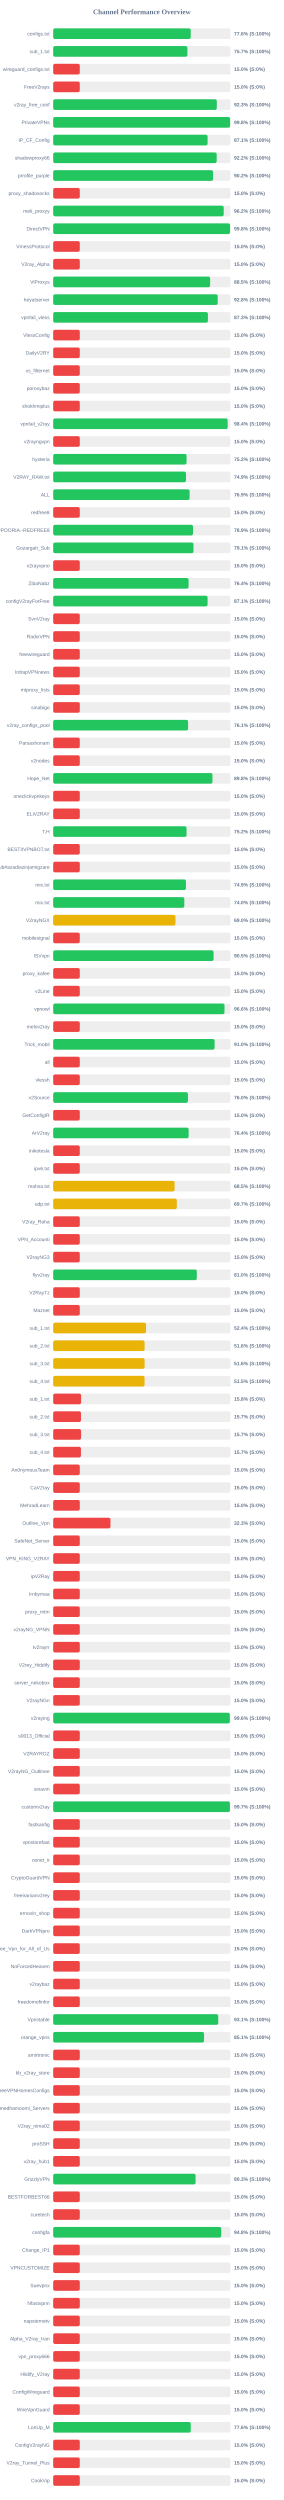
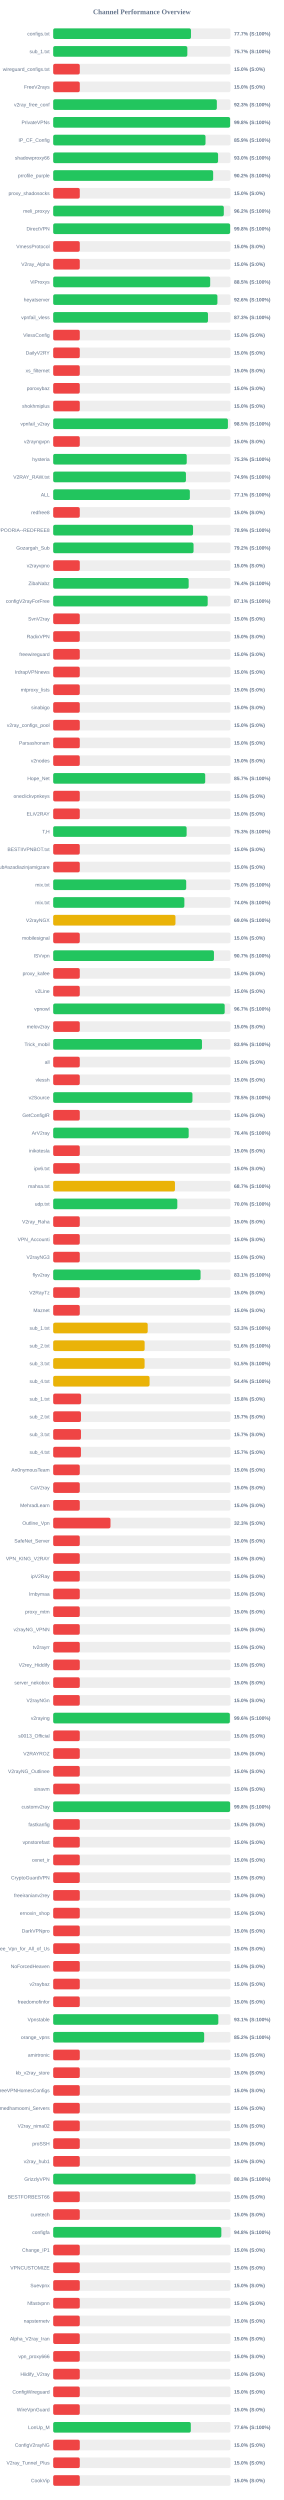
<svg xmlns="http://www.w3.org/2000/svg" width="800" height="7050" version="1.1">
  <style>
        .row { font: 14px Arial; fill: #64748b; }
        .score { font: bold 14px Arial; fill: #64748b; }
    </style>
  <text x="400" y="40" text-anchor="middle" font-size="20px" font-weight="bold" fill="#64748b">Channel Performance Overview</text>
  <rect x="150" y="80" width="500" height="30" fill="#eee" rx="5" />
-   <rect x="150" y="80" width="387.85" height="30" fill="#22c55e" rx="5" />
+   <rect x="150" y="80" width="388.55" height="30" fill="#22c55e" rx="5" />
  <text x="140" y="100" text-anchor="end" class="row">configs.txt</text>
-   <text x="660" y="100" text-anchor="start" class="score">77.6% (S:100%)</text>
+   <text x="660" y="100" text-anchor="start" class="score">77.7% (S:100%)</text>
  <rect x="150" y="130" width="500" height="30" fill="#eee" rx="5" />
-   <rect x="150" y="130" width="378.5" height="30" fill="#22c55e" rx="5" />
+   <rect x="150" y="130" width="378.3" height="30" fill="#22c55e" rx="5" />
  <text x="140" y="150" text-anchor="end" class="row">sub_1.txt</text>
  <text x="660" y="150" text-anchor="start" class="score">75.7% (S:100%)</text>
  <rect x="150" y="180" width="500" height="30" fill="#eee" rx="5" />
  <rect x="150" y="180" width="75.0" height="30" fill="#ef4444" rx="5" />
  <text x="140" y="200" text-anchor="end" class="row">wireguard_configs.txt</text>
  <text x="660" y="200" text-anchor="start" class="score">15.0% (S:0%)</text>
  <rect x="150" y="230" width="500" height="30" fill="#eee" rx="5" />
  <rect x="150" y="230" width="75.0" height="30" fill="#ef4444" rx="5" />
  <text x="140" y="250" text-anchor="end" class="row">FreeV2rays</text>
  <text x="660" y="250" text-anchor="start" class="score">15.0% (S:0%)</text>
  <rect x="150" y="280" width="500" height="30" fill="#eee" rx="5" />
-   <rect x="150" y="280" width="461.35" height="30" fill="#22c55e" rx="5" />
+   <rect x="150" y="280" width="461.5" height="30" fill="#22c55e" rx="5" />
  <text x="140" y="300" text-anchor="end" class="row">v2ray_free_conf</text>
  <text x="660" y="300" text-anchor="start" class="score">92.3% (S:100%)</text>
  <rect x="150" y="330" width="500" height="30" fill="#eee" rx="5" />
-   <rect x="150" y="330" width="498.85" height="30" fill="#22c55e" rx="5" />
+   <rect x="150" y="330" width="498.9" height="30" fill="#22c55e" rx="5" />
  <text x="140" y="350" text-anchor="end" class="row">PrivateVPNs</text>
  <text x="660" y="350" text-anchor="start" class="score">99.8% (S:100%)</text>
  <rect x="150" y="380" width="500" height="30" fill="#eee" rx="5" />
-   <rect x="150" y="380" width="435.4" height="30" fill="#22c55e" rx="5" />
+   <rect x="150" y="380" width="429.55" height="30" fill="#22c55e" rx="5" />
  <text x="140" y="400" text-anchor="end" class="row">IP_CF_Config</text>
-   <text x="660" y="400" text-anchor="start" class="score">87.1% (S:100%)</text>
+   <text x="660" y="400" text-anchor="start" class="score">85.9% (S:100%)</text>
  <rect x="150" y="430" width="500" height="30" fill="#eee" rx="5" />
-   <rect x="150" y="430" width="461.05" height="30" fill="#22c55e" rx="5" />
+   <rect x="150" y="430" width="464.95" height="30" fill="#22c55e" rx="5" />
  <text x="140" y="450" text-anchor="end" class="row">shadowproxy66</text>
-   <text x="660" y="450" text-anchor="start" class="score">92.2% (S:100%)</text>
+   <text x="660" y="450" text-anchor="start" class="score">93.0% (S:100%)</text>
  <rect x="150" y="480" width="500" height="30" fill="#eee" rx="5" />
-   <rect x="150" y="480" width="450.85" height="30" fill="#22c55e" rx="5" />
+   <rect x="150" y="480" width="451.1" height="30" fill="#22c55e" rx="5" />
  <text x="140" y="500" text-anchor="end" class="row">prrofile_purple</text>
  <text x="660" y="500" text-anchor="start" class="score">90.2% (S:100%)</text>
  <rect x="150" y="530" width="500" height="30" fill="#eee" rx="5" />
  <rect x="150" y="530" width="75.0" height="30" fill="#ef4444" rx="5" />
  <text x="140" y="550" text-anchor="end" class="row">proxy_shadosocks</text>
  <text x="660" y="550" text-anchor="start" class="score">15.0% (S:0%)</text>
  <rect x="150" y="580" width="500" height="30" fill="#eee" rx="5" />
-   <rect x="150" y="580" width="480.85" height="30" fill="#22c55e" rx="5" />
+   <rect x="150" y="580" width="481.15" height="30" fill="#22c55e" rx="5" />
  <text x="140" y="600" text-anchor="end" class="row">meli_proxyy</text>
  <text x="660" y="600" text-anchor="start" class="score">96.2% (S:100%)</text>
  <rect x="150" y="630" width="500" height="30" fill="#eee" rx="5" />
-   <rect x="150" y="630" width="498.8" height="30" fill="#22c55e" rx="5" />
+   <rect x="150" y="630" width="498.95" height="30" fill="#22c55e" rx="5" />
  <text x="140" y="650" text-anchor="end" class="row">DirectVPN</text>
  <text x="660" y="650" text-anchor="start" class="score">99.8% (S:100%)</text>
  <rect x="150" y="680" width="500" height="30" fill="#eee" rx="5" />
  <rect x="150" y="680" width="75.0" height="30" fill="#ef4444" rx="5" />
  <text x="140" y="700" text-anchor="end" class="row">VmessProtocol</text>
  <text x="660" y="700" text-anchor="start" class="score">15.0% (S:0%)</text>
  <rect x="150" y="730" width="500" height="30" fill="#eee" rx="5" />
  <rect x="150" y="730" width="75.0" height="30" fill="#ef4444" rx="5" />
  <text x="140" y="750" text-anchor="end" class="row">V2ray_Alpha</text>
  <text x="660" y="750" text-anchor="start" class="score">15.0% (S:0%)</text>
  <rect x="150" y="780" width="500" height="30" fill="#eee" rx="5" />
-   <rect x="150" y="780" width="442.55" height="30" fill="#22c55e" rx="5" />
+   <rect x="150" y="780" width="442.7" height="30" fill="#22c55e" rx="5" />
  <text x="140" y="800" text-anchor="end" class="row">ViProxys</text>
  <text x="660" y="800" text-anchor="start" class="score">88.5% (S:100%)</text>
  <rect x="150" y="830" width="500" height="30" fill="#eee" rx="5" />
-   <rect x="150" y="830" width="464.0" height="30" fill="#22c55e" rx="5" />
+   <rect x="150" y="830" width="463.1" height="30" fill="#22c55e" rx="5" />
  <text x="140" y="850" text-anchor="end" class="row">heyatserver</text>
-   <text x="660" y="850" text-anchor="start" class="score">92.8% (S:100%)</text>
+   <text x="660" y="850" text-anchor="start" class="score">92.6% (S:100%)</text>
  <rect x="150" y="880" width="500" height="30" fill="#eee" rx="5" />
-   <rect x="150" y="880" width="436.3" height="30" fill="#22c55e" rx="5" />
+   <rect x="150" y="880" width="436.5" height="30" fill="#22c55e" rx="5" />
  <text x="140" y="900" text-anchor="end" class="row">vpnfail_vless</text>
  <text x="660" y="900" text-anchor="start" class="score">87.3% (S:100%)</text>
  <rect x="150" y="930" width="500" height="30" fill="#eee" rx="5" />
  <rect x="150" y="930" width="75.0" height="30" fill="#ef4444" rx="5" />
  <text x="140" y="950" text-anchor="end" class="row">VlessConfig</text>
  <text x="660" y="950" text-anchor="start" class="score">15.0% (S:0%)</text>
  <rect x="150" y="980" width="500" height="30" fill="#eee" rx="5" />
  <rect x="150" y="980" width="75.0" height="30" fill="#ef4444" rx="5" />
  <text x="140" y="1000" text-anchor="end" class="row">DailyV2RY</text>
  <text x="660" y="1000" text-anchor="start" class="score">15.0% (S:0%)</text>
  <rect x="150" y="1030" width="500" height="30" fill="#eee" rx="5" />
  <rect x="150" y="1030" width="75.0" height="30" fill="#ef4444" rx="5" />
  <text x="140" y="1050" text-anchor="end" class="row">xs_filternet</text>
  <text x="660" y="1050" text-anchor="start" class="score">15.0% (S:0%)</text>
  <rect x="150" y="1080" width="500" height="30" fill="#eee" rx="5" />
  <rect x="150" y="1080" width="75.0" height="30" fill="#ef4444" rx="5" />
  <text x="140" y="1100" text-anchor="end" class="row">poroxybaz</text>
  <text x="660" y="1100" text-anchor="start" class="score">15.0% (S:0%)</text>
  <rect x="150" y="1130" width="500" height="30" fill="#eee" rx="5" />
  <rect x="150" y="1130" width="75.0" height="30" fill="#ef4444" rx="5" />
  <text x="140" y="1150" text-anchor="end" class="row">shokhmiplus</text>
  <text x="660" y="1150" text-anchor="start" class="score">15.0% (S:0%)</text>
  <rect x="150" y="1180" width="500" height="30" fill="#eee" rx="5" />
-   <rect x="150" y="1180" width="492.05" height="30" fill="#22c55e" rx="5" />
+   <rect x="150" y="1180" width="492.75" height="30" fill="#22c55e" rx="5" />
  <text x="140" y="1200" text-anchor="end" class="row">vpnfail_v2ray</text>
-   <text x="660" y="1200" text-anchor="start" class="score">98.4% (S:100%)</text>
+   <text x="660" y="1200" text-anchor="start" class="score">98.5% (S:100%)</text>
  <rect x="150" y="1230" width="500" height="30" fill="#eee" rx="5" />
  <rect x="150" y="1230" width="75.0" height="30" fill="#ef4444" rx="5" />
  <text x="140" y="1250" text-anchor="end" class="row">v2rayngvpn</text>
  <text x="660" y="1250" text-anchor="start" class="score">15.0% (S:0%)</text>
  <rect x="150" y="1280" width="500" height="30" fill="#eee" rx="5" />
-   <rect x="150" y="1280" width="376.1" height="30" fill="#22c55e" rx="5" />
+   <rect x="150" y="1280" width="376.6" height="30" fill="#22c55e" rx="5" />
  <text x="140" y="1300" text-anchor="end" class="row">hysteria</text>
-   <text x="660" y="1300" text-anchor="start" class="score">75.2% (S:100%)</text>
+   <text x="660" y="1300" text-anchor="start" class="score">75.3% (S:100%)</text>
  <rect x="150" y="1330" width="500" height="30" fill="#eee" rx="5" />
-   <rect x="150" y="1330" width="374.5" height="30" fill="#22c55e" rx="5" />
+   <rect x="150" y="1330" width="374.35" height="30" fill="#22c55e" rx="5" />
  <text x="140" y="1350" text-anchor="end" class="row">V2RAY_RAW.txt</text>
  <text x="660" y="1350" text-anchor="start" class="score">74.9% (S:100%)</text>
  <rect x="150" y="1380" width="500" height="30" fill="#eee" rx="5" />
-   <rect x="150" y="1380" width="384.7" height="30" fill="#22c55e" rx="5" />
+   <rect x="150" y="1380" width="385.4" height="30" fill="#22c55e" rx="5" />
  <text x="140" y="1400" text-anchor="end" class="row">ALL</text>
-   <text x="660" y="1400" text-anchor="start" class="score">76.9% (S:100%)</text>
+   <text x="660" y="1400" text-anchor="start" class="score">77.1% (S:100%)</text>
  <rect x="150" y="1430" width="500" height="30" fill="#eee" rx="5" />
  <rect x="150" y="1430" width="75.0" height="30" fill="#ef4444" rx="5" />
  <text x="140" y="1450" text-anchor="end" class="row">redfree8</text>
  <text x="660" y="1450" text-anchor="start" class="score">15.0% (S:0%)</text>
  <rect x="150" y="1480" width="500" height="30" fill="#eee" rx="5" />
-   <rect x="150" y="1480" width="394.3" height="30" fill="#22c55e" rx="5" />
+   <rect x="150" y="1480" width="394.4" height="30" fill="#22c55e" rx="5" />
  <text x="140" y="1500" text-anchor="end" class="row">POORIA--REDFREE8.txt#POORIA--REDFREE8</text>
  <text x="660" y="1500" text-anchor="start" class="score">78.9% (S:100%)</text>
  <rect x="150" y="1530" width="500" height="30" fill="#eee" rx="5" />
-   <rect x="150" y="1530" width="395.6" height="30" fill="#22c55e" rx="5" />
+   <rect x="150" y="1530" width="395.8" height="30" fill="#22c55e" rx="5" />
  <text x="140" y="1550" text-anchor="end" class="row">Gozargah_Sub</text>
-   <text x="660" y="1550" text-anchor="start" class="score">79.1% (S:100%)</text>
+   <text x="660" y="1550" text-anchor="start" class="score">79.2% (S:100%)</text>
  <rect x="150" y="1580" width="500" height="30" fill="#eee" rx="5" />
  <rect x="150" y="1580" width="75.0" height="30" fill="#ef4444" rx="5" />
  <text x="140" y="1600" text-anchor="end" class="row">v2rayvpno</text>
  <text x="660" y="1600" text-anchor="start" class="score">15.0% (S:0%)</text>
  <rect x="150" y="1630" width="500" height="30" fill="#eee" rx="5" />
-   <rect x="150" y="1630" width="381.85" height="30" fill="#22c55e" rx="5" />
+   <rect x="150" y="1630" width="382.05" height="30" fill="#22c55e" rx="5" />
  <text x="140" y="1650" text-anchor="end" class="row">ZibaNabz</text>
  <text x="660" y="1650" text-anchor="start" class="score">76.4% (S:100%)</text>
  <rect x="150" y="1680" width="500" height="30" fill="#eee" rx="5" />
-   <rect x="150" y="1680" width="435.4" height="30" fill="#22c55e" rx="5" />
+   <rect x="150" y="1680" width="435.7" height="30" fill="#22c55e" rx="5" />
  <text x="140" y="1700" text-anchor="end" class="row">configV2rayForFree</text>
  <text x="660" y="1700" text-anchor="start" class="score">87.1% (S:100%)</text>
  <rect x="150" y="1730" width="500" height="30" fill="#eee" rx="5" />
  <rect x="150" y="1730" width="75.0" height="30" fill="#ef4444" rx="5" />
  <text x="140" y="1750" text-anchor="end" class="row">SvnV2ray</text>
  <text x="660" y="1750" text-anchor="start" class="score">15.0% (S:0%)</text>
  <rect x="150" y="1780" width="500" height="30" fill="#eee" rx="5" />
  <rect x="150" y="1780" width="75.0" height="30" fill="#ef4444" rx="5" />
  <text x="140" y="1800" text-anchor="end" class="row">RadixVPN</text>
  <text x="660" y="1800" text-anchor="start" class="score">15.0% (S:0%)</text>
  <rect x="150" y="1830" width="500" height="30" fill="#eee" rx="5" />
  <rect x="150" y="1830" width="75.0" height="30" fill="#ef4444" rx="5" />
  <text x="140" y="1850" text-anchor="end" class="row">freewireguard</text>
  <text x="660" y="1850" text-anchor="start" class="score">15.0% (S:0%)</text>
  <rect x="150" y="1880" width="500" height="30" fill="#eee" rx="5" />
  <rect x="150" y="1880" width="75.0" height="30" fill="#ef4444" rx="5" />
  <text x="140" y="1900" text-anchor="end" class="row">IrdrapVPNnews</text>
  <text x="660" y="1900" text-anchor="start" class="score">15.0% (S:0%)</text>
  <rect x="150" y="1930" width="500" height="30" fill="#eee" rx="5" />
  <rect x="150" y="1930" width="75.0" height="30" fill="#ef4444" rx="5" />
  <text x="140" y="1950" text-anchor="end" class="row">mtproxy_lists</text>
  <text x="660" y="1950" text-anchor="start" class="score">15.0% (S:0%)</text>
  <rect x="150" y="1980" width="500" height="30" fill="#eee" rx="5" />
  <rect x="150" y="1980" width="75.0" height="30" fill="#ef4444" rx="5" />
  <text x="140" y="2000" text-anchor="end" class="row">sinabigo</text>
  <text x="660" y="2000" text-anchor="start" class="score">15.0% (S:0%)</text>
  <rect x="150" y="2030" width="500" height="30" fill="#eee" rx="5" />
-   <rect x="150" y="2030" width="380.4" height="30" fill="#22c55e" rx="5" />
+   <rect x="150" y="2030" width="75.0" height="30" fill="#ef4444" rx="5" />
  <text x="140" y="2050" text-anchor="end" class="row">v2ray_configs_pool</text>
-   <text x="660" y="2050" text-anchor="start" class="score">76.1% (S:100%)</text>
+   <text x="660" y="2050" text-anchor="start" class="score">15.0% (S:0%)</text>
  <rect x="150" y="2080" width="500" height="30" fill="#eee" rx="5" />
  <rect x="150" y="2080" width="75.0" height="30" fill="#ef4444" rx="5" />
  <text x="140" y="2100" text-anchor="end" class="row">Parsashonam</text>
  <text x="660" y="2100" text-anchor="start" class="score">15.0% (S:0%)</text>
  <rect x="150" y="2130" width="500" height="30" fill="#eee" rx="5" />
  <rect x="150" y="2130" width="75.0" height="30" fill="#ef4444" rx="5" />
  <text x="140" y="2150" text-anchor="end" class="row">v2nodes</text>
  <text x="660" y="2150" text-anchor="start" class="score">15.0% (S:0%)</text>
  <rect x="150" y="2180" width="500" height="30" fill="#eee" rx="5" />
-   <rect x="150" y="2180" width="449.15" height="30" fill="#22c55e" rx="5" />
+   <rect x="150" y="2180" width="428.7" height="30" fill="#22c55e" rx="5" />
  <text x="140" y="2200" text-anchor="end" class="row">Hope_Net</text>
-   <text x="660" y="2200" text-anchor="start" class="score">89.8% (S:100%)</text>
+   <text x="660" y="2200" text-anchor="start" class="score">85.7% (S:100%)</text>
  <rect x="150" y="2230" width="500" height="30" fill="#eee" rx="5" />
  <rect x="150" y="2230" width="75.0" height="30" fill="#ef4444" rx="5" />
  <text x="140" y="2250" text-anchor="end" class="row">oneclickvpnkeys</text>
  <text x="660" y="2250" text-anchor="start" class="score">15.0% (S:0%)</text>
  <rect x="150" y="2280" width="500" height="30" fill="#eee" rx="5" />
  <rect x="150" y="2280" width="75.0" height="30" fill="#ef4444" rx="5" />
  <text x="140" y="2300" text-anchor="end" class="row">ELiV2RAY</text>
  <text x="660" y="2300" text-anchor="start" class="score">15.0% (S:0%)</text>
  <rect x="150" y="2330" width="500" height="30" fill="#eee" rx="5" />
-   <rect x="150" y="2330" width="376.15" height="30" fill="#22c55e" rx="5" />
+   <rect x="150" y="2330" width="376.3" height="30" fill="#22c55e" rx="5" />
  <text x="140" y="2350" text-anchor="end" class="row">T,H</text>
-   <text x="660" y="2350" text-anchor="start" class="score">75.2% (S:100%)</text>
+   <text x="660" y="2350" text-anchor="start" class="score">75.3% (S:100%)</text>
  <rect x="150" y="2380" width="500" height="30" fill="#eee" rx="5" />
  <rect x="150" y="2380" width="75.0" height="30" fill="#ef4444" rx="5" />
  <text x="140" y="2400" text-anchor="end" class="row">BESTIIVPNBOT.txt</text>
  <text x="660" y="2400" text-anchor="start" class="score">15.0% (S:0%)</text>
  <rect x="150" y="2430" width="500" height="30" fill="#eee" rx="5" />
  <rect x="150" y="2430" width="75.0" height="30" fill="#ef4444" rx="5" />
  <text x="140" y="2450" text-anchor="end" class="row">Sub#azadiazinjamigzare</text>
  <text x="660" y="2450" text-anchor="start" class="score">15.0% (S:0%)</text>
  <rect x="150" y="2480" width="500" height="30" fill="#eee" rx="5" />
-   <rect x="150" y="2480" width="374.4" height="30" fill="#22c55e" rx="5" />
+   <rect x="150" y="2480" width="375.1" height="30" fill="#22c55e" rx="5" />
  <text x="140" y="2500" text-anchor="end" class="row">mix.txt</text>
-   <text x="660" y="2500" text-anchor="start" class="score">74.9% (S:100%)</text>
+   <text x="660" y="2500" text-anchor="start" class="score">75.0% (S:100%)</text>
  <rect x="150" y="2530" width="500" height="30" fill="#eee" rx="5" />
-   <rect x="150" y="2530" width="369.75" height="30" fill="#22c55e" rx="5" />
+   <rect x="150" y="2530" width="369.9" height="30" fill="#22c55e" rx="5" />
  <text x="140" y="2550" text-anchor="end" class="row">mix.txt</text>
  <text x="660" y="2550" text-anchor="start" class="score">74.0% (S:100%)</text>
  <rect x="150" y="2580" width="500" height="30" fill="#eee" rx="5" />
  <rect x="150" y="2580" width="344.8" height="30" fill="#eab308" rx="5" />
  <text x="140" y="2600" text-anchor="end" class="row">V2rayNGX</text>
  <text x="660" y="2600" text-anchor="start" class="score">69.0% (S:100%)</text>
  <rect x="150" y="2630" width="500" height="30" fill="#eee" rx="5" />
  <rect x="150" y="2630" width="75.0" height="30" fill="#ef4444" rx="5" />
  <text x="140" y="2650" text-anchor="end" class="row">mobilesignal</text>
  <text x="660" y="2650" text-anchor="start" class="score">15.0% (S:0%)</text>
  <rect x="150" y="2680" width="500" height="30" fill="#eee" rx="5" />
-   <rect x="150" y="2680" width="452.35" height="30" fill="#22c55e" rx="5" />
+   <rect x="150" y="2680" width="453.35" height="30" fill="#22c55e" rx="5" />
  <text x="140" y="2700" text-anchor="end" class="row">ISVvpn</text>
-   <text x="660" y="2700" text-anchor="start" class="score">90.5% (S:100%)</text>
+   <text x="660" y="2700" text-anchor="start" class="score">90.7% (S:100%)</text>
  <rect x="150" y="2730" width="500" height="30" fill="#eee" rx="5" />
  <rect x="150" y="2730" width="75.0" height="30" fill="#ef4444" rx="5" />
  <text x="140" y="2750" text-anchor="end" class="row">proxy_kafee</text>
  <text x="660" y="2750" text-anchor="start" class="score">15.0% (S:0%)</text>
  <rect x="150" y="2780" width="500" height="30" fill="#eee" rx="5" />
  <rect x="150" y="2780" width="75.0" height="30" fill="#ef4444" rx="5" />
  <text x="140" y="2800" text-anchor="end" class="row">v2Line</text>
  <text x="660" y="2800" text-anchor="start" class="score">15.0% (S:0%)</text>
  <rect x="150" y="2830" width="500" height="30" fill="#eee" rx="5" />
-   <rect x="150" y="2830" width="483.1" height="30" fill="#22c55e" rx="5" />
+   <rect x="150" y="2830" width="483.65" height="30" fill="#22c55e" rx="5" />
  <text x="140" y="2850" text-anchor="end" class="row">vpnowl</text>
-   <text x="660" y="2850" text-anchor="start" class="score">96.6% (S:100%)</text>
+   <text x="660" y="2850" text-anchor="start" class="score">96.7% (S:100%)</text>
  <rect x="150" y="2880" width="500" height="30" fill="#eee" rx="5" />
  <rect x="150" y="2880" width="75.0" height="30" fill="#ef4444" rx="5" />
  <text x="140" y="2900" text-anchor="end" class="row">melov2ray</text>
  <text x="660" y="2900" text-anchor="start" class="score">15.0% (S:0%)</text>
  <rect x="150" y="2930" width="500" height="30" fill="#eee" rx="5" />
-   <rect x="150" y="2930" width="455.25" height="30" fill="#22c55e" rx="5" />
+   <rect x="150" y="2930" width="419.55" height="30" fill="#22c55e" rx="5" />
  <text x="140" y="2950" text-anchor="end" class="row">Trick_mobil</text>
-   <text x="660" y="2950" text-anchor="start" class="score">91.0% (S:100%)</text>
+   <text x="660" y="2950" text-anchor="start" class="score">83.9% (S:100%)</text>
  <rect x="150" y="2980" width="500" height="30" fill="#eee" rx="5" />
  <rect x="150" y="2980" width="75.0" height="30" fill="#ef4444" rx="5" />
  <text x="140" y="3000" text-anchor="end" class="row">all</text>
  <text x="660" y="3000" text-anchor="start" class="score">15.0% (S:0%)</text>
  <rect x="150" y="3030" width="500" height="30" fill="#eee" rx="5" />
  <rect x="150" y="3030" width="75.0" height="30" fill="#ef4444" rx="5" />
  <text x="140" y="3050" text-anchor="end" class="row">vlessh</text>
  <text x="660" y="3050" text-anchor="start" class="score">15.0% (S:0%)</text>
  <rect x="150" y="3080" width="500" height="30" fill="#eee" rx="5" />
-   <rect x="150" y="3080" width="380.05" height="30" fill="#22c55e" rx="5" />
+   <rect x="150" y="3080" width="392.7" height="30" fill="#22c55e" rx="5" />
  <text x="140" y="3100" text-anchor="end" class="row">v2Source</text>
-   <text x="660" y="3100" text-anchor="start" class="score">76.0% (S:100%)</text>
+   <text x="660" y="3100" text-anchor="start" class="score">78.5% (S:100%)</text>
  <rect x="150" y="3130" width="500" height="30" fill="#eee" rx="5" />
  <rect x="150" y="3130" width="75.0" height="30" fill="#ef4444" rx="5" />
  <text x="140" y="3150" text-anchor="end" class="row">GetConfigIR</text>
  <text x="660" y="3150" text-anchor="start" class="score">15.0% (S:0%)</text>
  <rect x="150" y="3180" width="500" height="30" fill="#eee" rx="5" />
-   <rect x="150" y="3180" width="382.0" height="30" fill="#22c55e" rx="5" />
+   <rect x="150" y="3180" width="382.1" height="30" fill="#22c55e" rx="5" />
  <text x="140" y="3200" text-anchor="end" class="row">ArV2ray</text>
  <text x="660" y="3200" text-anchor="start" class="score">76.4% (S:100%)</text>
  <rect x="150" y="3230" width="500" height="30" fill="#eee" rx="5" />
  <rect x="150" y="3230" width="75.0" height="30" fill="#ef4444" rx="5" />
  <text x="140" y="3250" text-anchor="end" class="row">inikotesla</text>
  <text x="660" y="3250" text-anchor="start" class="score">15.0% (S:0%)</text>
  <rect x="150" y="3280" width="500" height="30" fill="#eee" rx="5" />
  <rect x="150" y="3280" width="75.0" height="30" fill="#ef4444" rx="5" />
  <text x="140" y="3300" text-anchor="end" class="row">ipv6.txt</text>
  <text x="660" y="3300" text-anchor="start" class="score">15.0% (S:0%)</text>
  <rect x="150" y="3330" width="500" height="30" fill="#eee" rx="5" />
-   <rect x="150" y="3330" width="342.4" height="30" fill="#eab308" rx="5" />
+   <rect x="150" y="3330" width="343.4" height="30" fill="#eab308" rx="5" />
  <text x="140" y="3350" text-anchor="end" class="row">mahsa.txt</text>
-   <text x="660" y="3350" text-anchor="start" class="score">68.5% (S:100%)</text>
+   <text x="660" y="3350" text-anchor="start" class="score">68.7% (S:100%)</text>
  <rect x="150" y="3380" width="500" height="30" fill="#eee" rx="5" />
-   <rect x="150" y="3380" width="348.65" height="30" fill="#eab308" rx="5" />
+   <rect x="150" y="3380" width="350.0" height="30" fill="#22c55e" rx="5" />
  <text x="140" y="3400" text-anchor="end" class="row">udp.txt</text>
-   <text x="660" y="3400" text-anchor="start" class="score">69.7% (S:100%)</text>
+   <text x="660" y="3400" text-anchor="start" class="score">70.0% (S:100%)</text>
  <rect x="150" y="3430" width="500" height="30" fill="#eee" rx="5" />
  <rect x="150" y="3430" width="75.0" height="30" fill="#ef4444" rx="5" />
  <text x="140" y="3450" text-anchor="end" class="row">V2ray_Raha</text>
  <text x="660" y="3450" text-anchor="start" class="score">15.0% (S:0%)</text>
  <rect x="150" y="3480" width="500" height="30" fill="#eee" rx="5" />
  <rect x="150" y="3480" width="75.0" height="30" fill="#ef4444" rx="5" />
  <text x="140" y="3500" text-anchor="end" class="row">VPN_Accounti</text>
  <text x="660" y="3500" text-anchor="start" class="score">15.0% (S:0%)</text>
  <rect x="150" y="3530" width="500" height="30" fill="#eee" rx="5" />
  <rect x="150" y="3530" width="75.0" height="30" fill="#ef4444" rx="5" />
  <text x="140" y="3550" text-anchor="end" class="row">V2rayNG3</text>
  <text x="660" y="3550" text-anchor="start" class="score">15.0% (S:0%)</text>
  <rect x="150" y="3580" width="500" height="30" fill="#eee" rx="5" />
-   <rect x="150" y="3580" width="405.0" height="30" fill="#22c55e" rx="5" />
+   <rect x="150" y="3580" width="415.6" height="30" fill="#22c55e" rx="5" />
  <text x="140" y="3600" text-anchor="end" class="row">flyv2ray</text>
-   <text x="660" y="3600" text-anchor="start" class="score">81.0% (S:100%)</text>
+   <text x="660" y="3600" text-anchor="start" class="score">83.1% (S:100%)</text>
  <rect x="150" y="3630" width="500" height="30" fill="#eee" rx="5" />
  <rect x="150" y="3630" width="75.0" height="30" fill="#ef4444" rx="5" />
  <text x="140" y="3650" text-anchor="end" class="row">V2RayTz</text>
  <text x="660" y="3650" text-anchor="start" class="score">15.0% (S:0%)</text>
  <rect x="150" y="3680" width="500" height="30" fill="#eee" rx="5" />
  <rect x="150" y="3680" width="75.0" height="30" fill="#ef4444" rx="5" />
  <text x="140" y="3700" text-anchor="end" class="row">Maznet</text>
  <text x="660" y="3700" text-anchor="start" class="score">15.0% (S:0%)</text>
  <rect x="150" y="3730" width="500" height="30" fill="#eee" rx="5" />
-   <rect x="150" y="3730" width="261.75" height="30" fill="#eab308" rx="5" />
+   <rect x="150" y="3730" width="266.55" height="30" fill="#eab308" rx="5" />
  <text x="140" y="3750" text-anchor="end" class="row">sub_1.txt</text>
-   <text x="660" y="3750" text-anchor="start" class="score">52.4% (S:100%)</text>
+   <text x="660" y="3750" text-anchor="start" class="score">53.3% (S:100%)</text>
  <rect x="150" y="3780" width="500" height="30" fill="#eee" rx="5" />
-   <rect x="150" y="3780" width="257.8" height="30" fill="#eab308" rx="5" />
+   <rect x="150" y="3780" width="257.9" height="30" fill="#eab308" rx="5" />
  <text x="140" y="3800" text-anchor="end" class="row">sub_2.txt</text>
  <text x="660" y="3800" text-anchor="start" class="score">51.6% (S:100%)</text>
  <rect x="150" y="3830" width="500" height="30" fill="#eee" rx="5" />
-   <rect x="150" y="3830" width="257.85" height="30" fill="#eab308" rx="5" />
+   <rect x="150" y="3830" width="257.75" height="30" fill="#eab308" rx="5" />
  <text x="140" y="3850" text-anchor="end" class="row">sub_3.txt</text>
-   <text x="660" y="3850" text-anchor="start" class="score">51.6% (S:100%)</text>
+   <text x="660" y="3850" text-anchor="start" class="score">51.5% (S:100%)</text>
  <rect x="150" y="3880" width="500" height="30" fill="#eee" rx="5" />
-   <rect x="150" y="3880" width="257.7" height="30" fill="#eab308" rx="5" />
+   <rect x="150" y="3880" width="271.75" height="30" fill="#eab308" rx="5" />
  <text x="140" y="3900" text-anchor="end" class="row">sub_4.txt</text>
-   <text x="660" y="3900" text-anchor="start" class="score">51.5% (S:100%)</text>
+   <text x="660" y="3900" text-anchor="start" class="score">54.4% (S:100%)</text>
  <rect x="150" y="3930" width="500" height="30" fill="#eee" rx="5" />
  <rect x="150" y="3930" width="78.75" height="30" fill="#ef4444" rx="5" />
  <text x="140" y="3950" text-anchor="end" class="row">sub_1.txt</text>
  <text x="660" y="3950" text-anchor="start" class="score">15.8% (S:0%)</text>
  <rect x="150" y="3980" width="500" height="30" fill="#eee" rx="5" />
  <rect x="150" y="3980" width="78.35" height="30" fill="#ef4444" rx="5" />
  <text x="140" y="4000" text-anchor="end" class="row">sub_2.txt</text>
  <text x="660" y="4000" text-anchor="start" class="score">15.7% (S:0%)</text>
  <rect x="150" y="4030" width="500" height="30" fill="#eee" rx="5" />
-   <rect x="150" y="4030" width="78.65" height="30" fill="#ef4444" rx="5" />
+   <rect x="150" y="4030" width="78.35" height="30" fill="#ef4444" rx="5" />
  <text x="140" y="4050" text-anchor="end" class="row">sub_3.txt</text>
  <text x="660" y="4050" text-anchor="start" class="score">15.7% (S:0%)</text>
  <rect x="150" y="4080" width="500" height="30" fill="#eee" rx="5" />
  <rect x="150" y="4080" width="78.25" height="30" fill="#ef4444" rx="5" />
  <text x="140" y="4100" text-anchor="end" class="row">sub_4.txt</text>
  <text x="660" y="4100" text-anchor="start" class="score">15.7% (S:0%)</text>
  <rect x="150" y="4130" width="500" height="30" fill="#eee" rx="5" />
  <rect x="150" y="4130" width="75.0" height="30" fill="#ef4444" rx="5" />
  <text x="140" y="4150" text-anchor="end" class="row">An0nymousTeam</text>
  <text x="660" y="4150" text-anchor="start" class="score">15.0% (S:0%)</text>
  <rect x="150" y="4180" width="500" height="30" fill="#eee" rx="5" />
  <rect x="150" y="4180" width="75.0" height="30" fill="#ef4444" rx="5" />
  <text x="140" y="4200" text-anchor="end" class="row">CaV2ray</text>
  <text x="660" y="4200" text-anchor="start" class="score">15.0% (S:0%)</text>
  <rect x="150" y="4230" width="500" height="30" fill="#eee" rx="5" />
  <rect x="150" y="4230" width="75.0" height="30" fill="#ef4444" rx="5" />
  <text x="140" y="4250" text-anchor="end" class="row">MehradLearn</text>
  <text x="660" y="4250" text-anchor="start" class="score">15.0% (S:0%)</text>
  <rect x="150" y="4280" width="500" height="30" fill="#eee" rx="5" />
  <rect x="150" y="4280" width="161.55" height="30" fill="#ef4444" rx="5" />
  <text x="140" y="4300" text-anchor="end" class="row">Outline_Vpn</text>
  <text x="660" y="4300" text-anchor="start" class="score">32.3% (S:0%)</text>
  <rect x="150" y="4330" width="500" height="30" fill="#eee" rx="5" />
  <rect x="150" y="4330" width="75.0" height="30" fill="#ef4444" rx="5" />
  <text x="140" y="4350" text-anchor="end" class="row">SafeNet_Server</text>
  <text x="660" y="4350" text-anchor="start" class="score">15.0% (S:0%)</text>
  <rect x="150" y="4380" width="500" height="30" fill="#eee" rx="5" />
  <rect x="150" y="4380" width="75.0" height="30" fill="#ef4444" rx="5" />
  <text x="140" y="4400" text-anchor="end" class="row">VPN_KING_V2RAY</text>
  <text x="660" y="4400" text-anchor="start" class="score">15.0% (S:0%)</text>
  <rect x="150" y="4430" width="500" height="30" fill="#eee" rx="5" />
  <rect x="150" y="4430" width="75.0" height="30" fill="#ef4444" rx="5" />
  <text x="140" y="4450" text-anchor="end" class="row">ipV2Ray</text>
  <text x="660" y="4450" text-anchor="start" class="score">15.0% (S:0%)</text>
  <rect x="150" y="4480" width="500" height="30" fill="#eee" rx="5" />
  <rect x="150" y="4480" width="75.0" height="30" fill="#ef4444" rx="5" />
  <text x="140" y="4500" text-anchor="end" class="row">lrnbymaa</text>
  <text x="660" y="4500" text-anchor="start" class="score">15.0% (S:0%)</text>
  <rect x="150" y="4530" width="500" height="30" fill="#eee" rx="5" />
  <rect x="150" y="4530" width="75.0" height="30" fill="#ef4444" rx="5" />
  <text x="140" y="4550" text-anchor="end" class="row">proxy_mtm</text>
  <text x="660" y="4550" text-anchor="start" class="score">15.0% (S:0%)</text>
  <rect x="150" y="4580" width="500" height="30" fill="#eee" rx="5" />
  <rect x="150" y="4580" width="75.0" height="30" fill="#ef4444" rx="5" />
  <text x="140" y="4600" text-anchor="end" class="row">v2rayNG_VPNN</text>
  <text x="660" y="4600" text-anchor="start" class="score">15.0% (S:0%)</text>
  <rect x="150" y="4630" width="500" height="30" fill="#eee" rx="5" />
  <rect x="150" y="4630" width="75.0" height="30" fill="#ef4444" rx="5" />
  <text x="140" y="4650" text-anchor="end" class="row">tv2rayrr</text>
  <text x="660" y="4650" text-anchor="start" class="score">15.0% (S:0%)</text>
  <rect x="150" y="4680" width="500" height="30" fill="#eee" rx="5" />
  <rect x="150" y="4680" width="75.0" height="30" fill="#ef4444" rx="5" />
  <text x="140" y="4700" text-anchor="end" class="row">V2rey_Hiddify</text>
  <text x="660" y="4700" text-anchor="start" class="score">15.0% (S:0%)</text>
  <rect x="150" y="4730" width="500" height="30" fill="#eee" rx="5" />
  <rect x="150" y="4730" width="75.0" height="30" fill="#ef4444" rx="5" />
  <text x="140" y="4750" text-anchor="end" class="row">server_nekobox</text>
  <text x="660" y="4750" text-anchor="start" class="score">15.0% (S:0%)</text>
  <rect x="150" y="4780" width="500" height="30" fill="#eee" rx="5" />
  <rect x="150" y="4780" width="75.0" height="30" fill="#ef4444" rx="5" />
  <text x="140" y="4800" text-anchor="end" class="row">V2rayNGn</text>
  <text x="660" y="4800" text-anchor="start" class="score">15.0% (S:0%)</text>
  <rect x="150" y="4830" width="500" height="30" fill="#eee" rx="5" />
-   <rect x="150" y="4830" width="498.05" height="30" fill="#22c55e" rx="5" />
+   <rect x="150" y="4830" width="498.2" height="30" fill="#22c55e" rx="5" />
  <text x="140" y="4850" text-anchor="end" class="row">v2raying</text>
  <text x="660" y="4850" text-anchor="start" class="score">99.6% (S:100%)</text>
  <rect x="150" y="4880" width="500" height="30" fill="#eee" rx="5" />
  <rect x="150" y="4880" width="75.0" height="30" fill="#ef4444" rx="5" />
  <text x="140" y="4900" text-anchor="end" class="row">s0013_Official</text>
  <text x="660" y="4900" text-anchor="start" class="score">15.0% (S:0%)</text>
  <rect x="150" y="4930" width="500" height="30" fill="#eee" rx="5" />
  <rect x="150" y="4930" width="75.0" height="30" fill="#ef4444" rx="5" />
  <text x="140" y="4950" text-anchor="end" class="row">V2RAYROZ</text>
  <text x="660" y="4950" text-anchor="start" class="score">15.0% (S:0%)</text>
  <rect x="150" y="4980" width="500" height="30" fill="#eee" rx="5" />
  <rect x="150" y="4980" width="75.0" height="30" fill="#ef4444" rx="5" />
  <text x="140" y="5000" text-anchor="end" class="row">V2rayNG_Outlinee</text>
  <text x="660" y="5000" text-anchor="start" class="score">15.0% (S:0%)</text>
  <rect x="150" y="5030" width="500" height="30" fill="#eee" rx="5" />
  <rect x="150" y="5030" width="75.0" height="30" fill="#ef4444" rx="5" />
  <text x="140" y="5050" text-anchor="end" class="row">sinavm</text>
  <text x="660" y="5050" text-anchor="start" class="score">15.0% (S:0%)</text>
  <rect x="150" y="5080" width="500" height="30" fill="#eee" rx="5" />
-   <rect x="150" y="5080" width="498.35" height="30" fill="#22c55e" rx="5" />
+   <rect x="150" y="5080" width="498.95" height="30" fill="#22c55e" rx="5" />
  <text x="140" y="5100" text-anchor="end" class="row">customv2ray</text>
-   <text x="660" y="5100" text-anchor="start" class="score">99.7% (S:100%)</text>
+   <text x="660" y="5100" text-anchor="start" class="score">99.8% (S:100%)</text>
  <rect x="150" y="5130" width="500" height="30" fill="#eee" rx="5" />
  <rect x="150" y="5130" width="75.0" height="30" fill="#ef4444" rx="5" />
  <text x="140" y="5150" text-anchor="end" class="row">fastkanfig</text>
  <text x="660" y="5150" text-anchor="start" class="score">15.0% (S:0%)</text>
  <rect x="150" y="5180" width="500" height="30" fill="#eee" rx="5" />
  <rect x="150" y="5180" width="75.0" height="30" fill="#ef4444" rx="5" />
  <text x="140" y="5200" text-anchor="end" class="row">vpnstorefast</text>
  <text x="660" y="5200" text-anchor="start" class="score">15.0% (S:0%)</text>
  <rect x="150" y="5230" width="500" height="30" fill="#eee" rx="5" />
  <rect x="150" y="5230" width="75.0" height="30" fill="#ef4444" rx="5" />
  <text x="140" y="5250" text-anchor="end" class="row">oxnet_ir</text>
  <text x="660" y="5250" text-anchor="start" class="score">15.0% (S:0%)</text>
  <rect x="150" y="5280" width="500" height="30" fill="#eee" rx="5" />
  <rect x="150" y="5280" width="75.0" height="30" fill="#ef4444" rx="5" />
  <text x="140" y="5300" text-anchor="end" class="row">CryptoGuardVPN</text>
  <text x="660" y="5300" text-anchor="start" class="score">15.0% (S:0%)</text>
  <rect x="150" y="5330" width="500" height="30" fill="#eee" rx="5" />
  <rect x="150" y="5330" width="75.0" height="30" fill="#ef4444" rx="5" />
  <text x="140" y="5350" text-anchor="end" class="row">freeiranianv2rey</text>
  <text x="660" y="5350" text-anchor="start" class="score">15.0% (S:0%)</text>
  <rect x="150" y="5380" width="500" height="30" fill="#eee" rx="5" />
  <rect x="150" y="5380" width="75.0" height="30" fill="#ef4444" rx="5" />
  <text x="140" y="5400" text-anchor="end" class="row">ernoxin_shop</text>
  <text x="660" y="5400" text-anchor="start" class="score">15.0% (S:0%)</text>
  <rect x="150" y="5430" width="500" height="30" fill="#eee" rx="5" />
  <rect x="150" y="5430" width="75.0" height="30" fill="#ef4444" rx="5" />
  <text x="140" y="5450" text-anchor="end" class="row">DarkVPNpro</text>
  <text x="660" y="5450" text-anchor="start" class="score">15.0% (S:0%)</text>
  <rect x="150" y="5480" width="500" height="30" fill="#eee" rx="5" />
  <rect x="150" y="5480" width="75.0" height="30" fill="#ef4444" rx="5" />
  <text x="140" y="5500" text-anchor="end" class="row">Free_Vpn_for_All_of_Us</text>
  <text x="660" y="5500" text-anchor="start" class="score">15.0% (S:0%)</text>
  <rect x="150" y="5530" width="500" height="30" fill="#eee" rx="5" />
  <rect x="150" y="5530" width="75.0" height="30" fill="#ef4444" rx="5" />
  <text x="140" y="5550" text-anchor="end" class="row">NoForcedHeaven</text>
  <text x="660" y="5550" text-anchor="start" class="score">15.0% (S:0%)</text>
  <rect x="150" y="5580" width="500" height="30" fill="#eee" rx="5" />
  <rect x="150" y="5580" width="75.0" height="30" fill="#ef4444" rx="5" />
  <text x="140" y="5600" text-anchor="end" class="row">v2raybaz</text>
  <text x="660" y="5600" text-anchor="start" class="score">15.0% (S:0%)</text>
  <rect x="150" y="5630" width="500" height="30" fill="#eee" rx="5" />
  <rect x="150" y="5630" width="75.0" height="30" fill="#ef4444" rx="5" />
  <text x="140" y="5650" text-anchor="end" class="row">freedomofinfor</text>
  <text x="660" y="5650" text-anchor="start" class="score">15.0% (S:0%)</text>
  <rect x="150" y="5680" width="500" height="30" fill="#eee" rx="5" />
-   <rect x="150" y="5680" width="465.45" height="30" fill="#22c55e" rx="5" />
+   <rect x="150" y="5680" width="465.65" height="30" fill="#22c55e" rx="5" />
  <text x="140" y="5700" text-anchor="end" class="row">Vpnstable</text>
  <text x="660" y="5700" text-anchor="start" class="score">93.1% (S:100%)</text>
  <rect x="150" y="5730" width="500" height="30" fill="#eee" rx="5" />
-   <rect x="150" y="5730" width="425.35" height="30" fill="#22c55e" rx="5" />
+   <rect x="150" y="5730" width="425.75" height="30" fill="#22c55e" rx="5" />
  <text x="140" y="5750" text-anchor="end" class="row">orange_vpns</text>
-   <text x="660" y="5750" text-anchor="start" class="score">85.1% (S:100%)</text>
+   <text x="660" y="5750" text-anchor="start" class="score">85.2% (S:100%)</text>
  <rect x="150" y="5780" width="500" height="30" fill="#eee" rx="5" />
  <rect x="150" y="5780" width="75.0" height="30" fill="#ef4444" rx="5" />
  <text x="140" y="5800" text-anchor="end" class="row">amirtronic</text>
  <text x="660" y="5800" text-anchor="start" class="score">15.0% (S:0%)</text>
  <rect x="150" y="5830" width="500" height="30" fill="#eee" rx="5" />
  <rect x="150" y="5830" width="75.0" height="30" fill="#ef4444" rx="5" />
  <text x="140" y="5850" text-anchor="end" class="row">kb_v2ray_store</text>
  <text x="660" y="5850" text-anchor="start" class="score">15.0% (S:0%)</text>
  <rect x="150" y="5880" width="500" height="30" fill="#eee" rx="5" />
  <rect x="150" y="5880" width="75.0" height="30" fill="#ef4444" rx="5" />
  <text x="140" y="5900" text-anchor="end" class="row">FreeVPNHomesConfigs</text>
  <text x="660" y="5900" text-anchor="start" class="score">15.0% (S:0%)</text>
  <rect x="150" y="5930" width="500" height="30" fill="#eee" rx="5" />
  <rect x="150" y="5930" width="75.0" height="30" fill="#ef4444" rx="5" />
  <text x="140" y="5950" text-anchor="end" class="row">Ahmedhamoomi_Servers</text>
  <text x="660" y="5950" text-anchor="start" class="score">15.0% (S:0%)</text>
  <rect x="150" y="5980" width="500" height="30" fill="#eee" rx="5" />
  <rect x="150" y="5980" width="75.0" height="30" fill="#ef4444" rx="5" />
  <text x="140" y="6000" text-anchor="end" class="row">V2ray_nima02</text>
  <text x="660" y="6000" text-anchor="start" class="score">15.0% (S:0%)</text>
  <rect x="150" y="6030" width="500" height="30" fill="#eee" rx="5" />
  <rect x="150" y="6030" width="75.0" height="30" fill="#ef4444" rx="5" />
  <text x="140" y="6050" text-anchor="end" class="row">proSSH</text>
  <text x="660" y="6050" text-anchor="start" class="score">15.0% (S:0%)</text>
  <rect x="150" y="6080" width="500" height="30" fill="#eee" rx="5" />
  <rect x="150" y="6080" width="75.0" height="30" fill="#ef4444" rx="5" />
  <text x="140" y="6100" text-anchor="end" class="row">v2ray_hub1</text>
  <text x="660" y="6100" text-anchor="start" class="score">15.0% (S:0%)</text>
  <rect x="150" y="6130" width="500" height="30" fill="#eee" rx="5" />
-   <rect x="150" y="6130" width="401.55" height="30" fill="#22c55e" rx="5" />
+   <rect x="150" y="6130" width="401.7" height="30" fill="#22c55e" rx="5" />
  <text x="140" y="6150" text-anchor="end" class="row">GrizzlyVPN</text>
  <text x="660" y="6150" text-anchor="start" class="score">80.3% (S:100%)</text>
  <rect x="150" y="6180" width="500" height="30" fill="#eee" rx="5" />
  <rect x="150" y="6180" width="75.0" height="30" fill="#ef4444" rx="5" />
  <text x="140" y="6200" text-anchor="end" class="row">BESTFORBEST66</text>
  <text x="660" y="6200" text-anchor="start" class="score">15.0% (S:0%)</text>
  <rect x="150" y="6230" width="500" height="30" fill="#eee" rx="5" />
  <rect x="150" y="6230" width="75.0" height="30" fill="#ef4444" rx="5" />
  <text x="140" y="6250" text-anchor="end" class="row">curetech</text>
  <text x="660" y="6250" text-anchor="start" class="score">15.0% (S:0%)</text>
  <rect x="150" y="6280" width="500" height="30" fill="#eee" rx="5" />
-   <rect x="150" y="6280" width="473.9" height="30" fill="#22c55e" rx="5" />
+   <rect x="150" y="6280" width="474.2" height="30" fill="#22c55e" rx="5" />
  <text x="140" y="6300" text-anchor="end" class="row">configfa</text>
  <text x="660" y="6300" text-anchor="start" class="score">94.8% (S:100%)</text>
  <rect x="150" y="6330" width="500" height="30" fill="#eee" rx="5" />
  <rect x="150" y="6330" width="75.0" height="30" fill="#ef4444" rx="5" />
  <text x="140" y="6350" text-anchor="end" class="row">Change_IP1</text>
  <text x="660" y="6350" text-anchor="start" class="score">15.0% (S:0%)</text>
  <rect x="150" y="6380" width="500" height="30" fill="#eee" rx="5" />
  <rect x="150" y="6380" width="75.0" height="30" fill="#ef4444" rx="5" />
  <text x="140" y="6400" text-anchor="end" class="row">VPNCUSTOMIZE</text>
  <text x="660" y="6400" text-anchor="start" class="score">15.0% (S:0%)</text>
  <rect x="150" y="6430" width="500" height="30" fill="#eee" rx="5" />
  <rect x="150" y="6430" width="75.0" height="30" fill="#ef4444" rx="5" />
  <text x="140" y="6450" text-anchor="end" class="row">Suevpnx</text>
  <text x="660" y="6450" text-anchor="start" class="score">15.0% (S:0%)</text>
  <rect x="150" y="6480" width="500" height="30" fill="#eee" rx="5" />
  <rect x="150" y="6480" width="75.0" height="30" fill="#ef4444" rx="5" />
  <text x="140" y="6500" text-anchor="end" class="row">Nfastvpnn</text>
  <text x="660" y="6500" text-anchor="start" class="score">15.0% (S:0%)</text>
  <rect x="150" y="6530" width="500" height="30" fill="#eee" rx="5" />
  <rect x="150" y="6530" width="75.0" height="30" fill="#ef4444" rx="5" />
  <text x="140" y="6550" text-anchor="end" class="row">napsternetv</text>
  <text x="660" y="6550" text-anchor="start" class="score">15.0% (S:0%)</text>
  <rect x="150" y="6580" width="500" height="30" fill="#eee" rx="5" />
  <rect x="150" y="6580" width="75.0" height="30" fill="#ef4444" rx="5" />
  <text x="140" y="6600" text-anchor="end" class="row">Alpha_V2ray_Iran</text>
  <text x="660" y="6600" text-anchor="start" class="score">15.0% (S:0%)</text>
  <rect x="150" y="6630" width="500" height="30" fill="#eee" rx="5" />
  <rect x="150" y="6630" width="75.0" height="30" fill="#ef4444" rx="5" />
  <text x="140" y="6650" text-anchor="end" class="row">vpn_proxy666</text>
  <text x="660" y="6650" text-anchor="start" class="score">15.0% (S:0%)</text>
  <rect x="150" y="6680" width="500" height="30" fill="#eee" rx="5" />
  <rect x="150" y="6680" width="75.0" height="30" fill="#ef4444" rx="5" />
  <text x="140" y="6700" text-anchor="end" class="row">Hiidify_V2ray</text>
  <text x="660" y="6700" text-anchor="start" class="score">15.0% (S:0%)</text>
  <rect x="150" y="6730" width="500" height="30" fill="#eee" rx="5" />
  <rect x="150" y="6730" width="75.0" height="30" fill="#ef4444" rx="5" />
  <text x="140" y="6750" text-anchor="end" class="row">ConfigWireguard</text>
  <text x="660" y="6750" text-anchor="start" class="score">15.0% (S:0%)</text>
  <rect x="150" y="6780" width="500" height="30" fill="#eee" rx="5" />
  <rect x="150" y="6780" width="75.0" height="30" fill="#ef4444" rx="5" />
  <text x="140" y="6800" text-anchor="end" class="row">WireVpnGuard</text>
  <text x="660" y="6800" text-anchor="start" class="score">15.0% (S:0%)</text>
  <rect x="150" y="6830" width="500" height="30" fill="#eee" rx="5" />
-   <rect x="150" y="6830" width="387.9" height="30" fill="#22c55e" rx="5" />
+   <rect x="150" y="6830" width="388.1" height="30" fill="#22c55e" rx="5" />
  <text x="140" y="6850" text-anchor="end" class="row">LonUp_M</text>
  <text x="660" y="6850" text-anchor="start" class="score">77.6% (S:100%)</text>
  <rect x="150" y="6880" width="500" height="30" fill="#eee" rx="5" />
  <rect x="150" y="6880" width="75.0" height="30" fill="#ef4444" rx="5" />
  <text x="140" y="6900" text-anchor="end" class="row">ConfigV2rayNG</text>
  <text x="660" y="6900" text-anchor="start" class="score">15.0% (S:0%)</text>
  <rect x="150" y="6930" width="500" height="30" fill="#eee" rx="5" />
  <rect x="150" y="6930" width="75.0" height="30" fill="#ef4444" rx="5" />
  <text x="140" y="6950" text-anchor="end" class="row">V2ray_Tunnel_Plus</text>
  <text x="660" y="6950" text-anchor="start" class="score">15.0% (S:0%)</text>
  <rect x="150" y="6980" width="500" height="30" fill="#eee" rx="5" />
  <rect x="150" y="6980" width="75.0" height="30" fill="#ef4444" rx="5" />
  <text x="140" y="7000" text-anchor="end" class="row">CookVip</text>
  <text x="660" y="7000" text-anchor="start" class="score">15.0% (S:0%)</text>
</svg>
